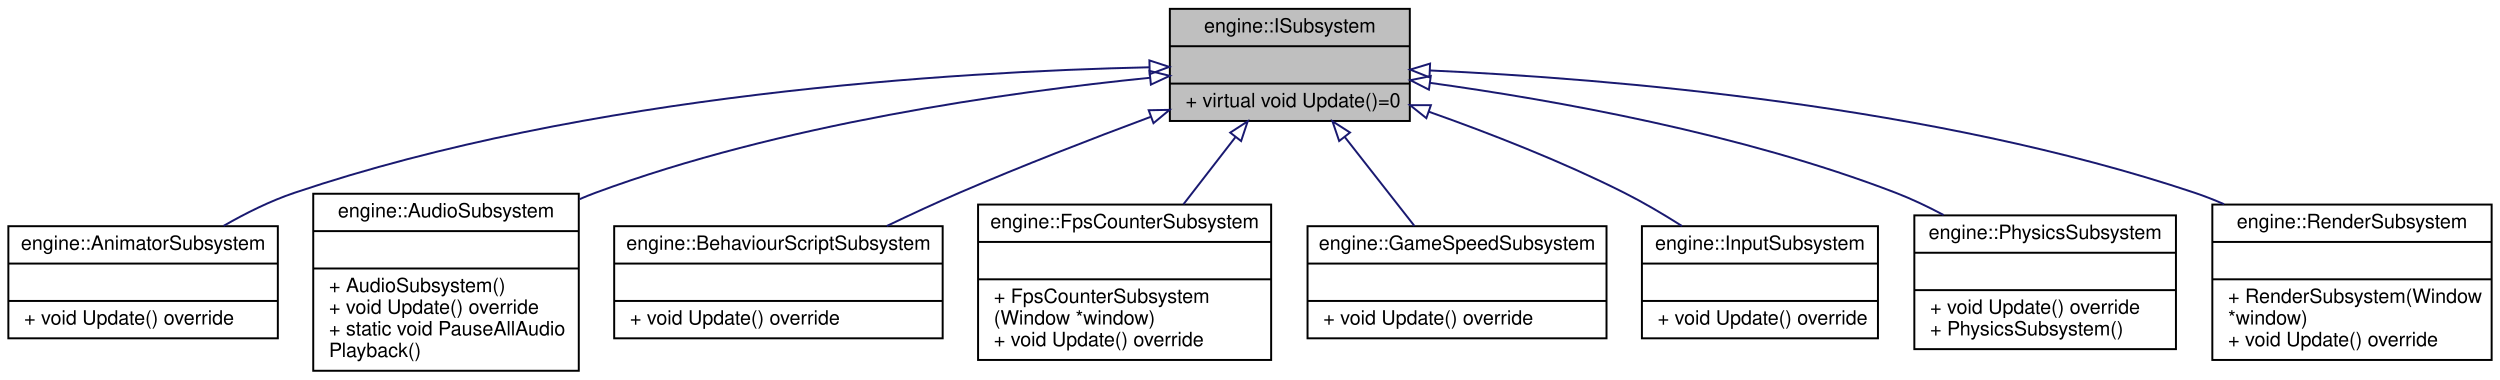
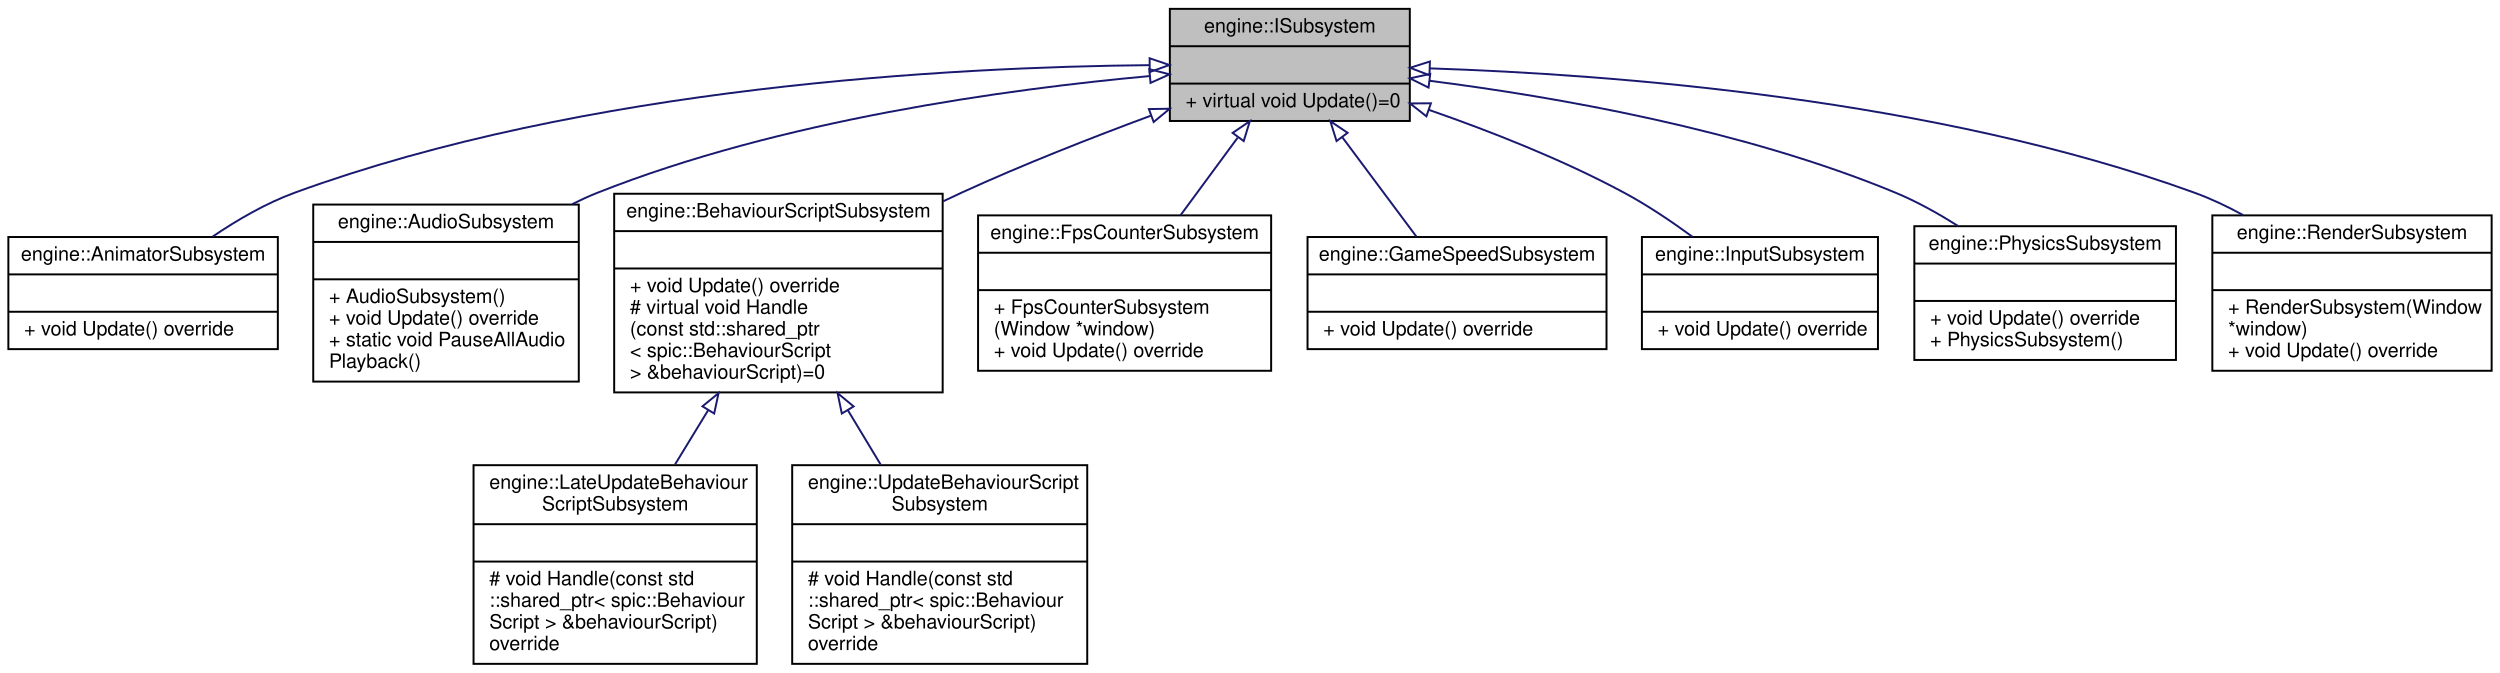
- <svg xmlns="http://www.w3.org/2000/svg" xmlns:xlink="http://www.w3.org/1999/xlink" width="1271pt" height="193pt" viewBox="0.00 0.00 1270.50 193.00">
-   <g id="graph0" class="graph" transform="scale(1 1) rotate(0) translate(4 189)">
+ <svg xmlns="http://www.w3.org/2000/svg" xmlns:xlink="http://www.w3.org/1999/xlink" width="1271pt" height="342pt" viewBox="0.00 0.00 1270.50 342.00">
+   <g id="graph0" class="graph" transform="scale(1 1) rotate(0) translate(4 338)">
    <g id="node1" class="node">
      <g id="a_node1">
        <a xlink:title="Interface for subsystems.">
-           <polygon fill="#bfbfbf" stroke="black" points="590.5,-127.5 590.5,-184.5 712.5,-184.5 712.5,-127.5 590.5,-127.5" />
-           <text text-anchor="middle" x="651.5" y="-172.5" font-family="Helvetica,sans-Serif" font-size="10.00">engine::ISubsystem</text>
-           <polyline fill="none" stroke="black" points="590.5,-165.5 712.5,-165.5 " />
-           <text text-anchor="middle" x="651.5" y="-153.5" font-family="Helvetica,sans-Serif" font-size="10.00"> </text>
-           <polyline fill="none" stroke="black" points="590.5,-146.5 712.5,-146.5 " />
-           <text text-anchor="start" x="598.5" y="-134.5" font-family="Helvetica,sans-Serif" font-size="10.00">+ virtual void Update()=0</text>
+           <polygon fill="#bfbfbf" stroke="black" points="590.5,-276.5 590.5,-333.5 712.5,-333.5 712.5,-276.5 590.5,-276.5" />
+           <text text-anchor="middle" x="651.5" y="-321.5" font-family="Helvetica,sans-Serif" font-size="10.00">engine::ISubsystem</text>
+           <polyline fill="none" stroke="black" points="590.5,-314.5 712.5,-314.5 " />
+           <text text-anchor="middle" x="651.5" y="-302.5" font-family="Helvetica,sans-Serif" font-size="10.00"> </text>
+           <polyline fill="none" stroke="black" points="590.5,-295.5 712.5,-295.5 " />
+           <text text-anchor="start" x="598.5" y="-283.5" font-family="Helvetica,sans-Serif" font-size="10.00">+ virtual void Update()=0</text>
        </a>
      </g>
    </g>
    <g id="node2" class="node">
      <g id="a_node2">
        <a xlink:href="classengine_1_1AnimatorSubsystem.html" target="_top" xlink:title="Subsystem to handle Animator components.">
-           <polygon fill="none" stroke="black" points="0,-17 0,-74 137,-74 137,-17 0,-17" />
-           <text text-anchor="middle" x="68.5" y="-62" font-family="Helvetica,sans-Serif" font-size="10.00">engine::AnimatorSubsystem</text>
-           <polyline fill="none" stroke="black" points="0,-55 137,-55 " />
-           <text text-anchor="middle" x="68.5" y="-43" font-family="Helvetica,sans-Serif" font-size="10.00"> </text>
-           <polyline fill="none" stroke="black" points="0,-36 137,-36 " />
-           <text text-anchor="start" x="8" y="-24" font-family="Helvetica,sans-Serif" font-size="10.00">+ void Update() override</text>
+           <polygon fill="none" stroke="black" points="0,-160.5 0,-217.5 137,-217.5 137,-160.5 0,-160.5" />
+           <text text-anchor="middle" x="68.5" y="-205.5" font-family="Helvetica,sans-Serif" font-size="10.00">engine::AnimatorSubsystem</text>
+           <polyline fill="none" stroke="black" points="0,-198.5 137,-198.5 " />
+           <text text-anchor="middle" x="68.5" y="-186.5" font-family="Helvetica,sans-Serif" font-size="10.00"> </text>
+           <polyline fill="none" stroke="black" points="0,-179.5 137,-179.5 " />
+           <text text-anchor="start" x="8" y="-167.5" font-family="Helvetica,sans-Serif" font-size="10.00">+ void Update() override</text>
        </a>
      </g>
    </g>
    <g id="edge1" class="edge">
-       <path fill="none" stroke="midnightblue" d="M579.91,-154.79C480.04,-152.53 294.42,-141.17 145.5,-91 133.21,-86.86 120.69,-80.65 109.42,-74.16" />
-       <polygon fill="none" stroke="midnightblue" points="580.11,-158.29 590.18,-155 580.26,-151.3 580.11,-158.29" />
+       <path fill="none" stroke="midnightblue" d="M580.24,-304.88C480.1,-303.94 293.42,-294.14 145.5,-240 130.98,-234.69 116.41,-226.22 103.91,-217.75" />
+       <polygon fill="none" stroke="midnightblue" points="580.22,-308.38 590.25,-304.95 580.27,-301.38 580.22,-308.38" />
    </g>
    <g id="node3" class="node">
      <g id="a_node3">
        <a xlink:href="classengine_1_1AudioSubsystem.html" target="_top" xlink:title="Subsystem to handle AudioSource components.">
-           <polygon fill="none" stroke="black" points="155,-0.5 155,-90.5 290,-90.5 290,-0.5 155,-0.5" />
-           <text text-anchor="middle" x="222.5" y="-78.5" font-family="Helvetica,sans-Serif" font-size="10.00">engine::AudioSubsystem</text>
-           <polyline fill="none" stroke="black" points="155,-71.5 290,-71.5 " />
-           <text text-anchor="middle" x="222.5" y="-59.5" font-family="Helvetica,sans-Serif" font-size="10.00"> </text>
-           <polyline fill="none" stroke="black" points="155,-52.5 290,-52.5 " />
-           <text text-anchor="start" x="163" y="-40.5" font-family="Helvetica,sans-Serif" font-size="10.00">+ AudioSubsystem()</text>
-           <text text-anchor="start" x="163" y="-29.5" font-family="Helvetica,sans-Serif" font-size="10.00">+ void Update() override</text>
-           <text text-anchor="start" x="163" y="-18.5" font-family="Helvetica,sans-Serif" font-size="10.00">+ static void PauseAllAudio</text>
-           <text text-anchor="start" x="163" y="-7.5" font-family="Helvetica,sans-Serif" font-size="10.00">Playback()</text>
+           <polygon fill="none" stroke="black" points="155,-144 155,-234 290,-234 290,-144 155,-144" />
+           <text text-anchor="middle" x="222.5" y="-222" font-family="Helvetica,sans-Serif" font-size="10.00">engine::AudioSubsystem</text>
+           <polyline fill="none" stroke="black" points="155,-215 290,-215 " />
+           <text text-anchor="middle" x="222.5" y="-203" font-family="Helvetica,sans-Serif" font-size="10.00"> </text>
+           <polyline fill="none" stroke="black" points="155,-196 290,-196 " />
+           <text text-anchor="start" x="163" y="-184" font-family="Helvetica,sans-Serif" font-size="10.00">+ AudioSubsystem()</text>
+           <text text-anchor="start" x="163" y="-173" font-family="Helvetica,sans-Serif" font-size="10.00">+ void Update() override</text>
+           <text text-anchor="start" x="163" y="-162" font-family="Helvetica,sans-Serif" font-size="10.00">+ static void PauseAllAudio</text>
+           <text text-anchor="start" x="163" y="-151" font-family="Helvetica,sans-Serif" font-size="10.00">Playback()</text>
        </a>
      </g>
    </g>
    <g id="edge2" class="edge">
-       <path fill="none" stroke="midnightblue" d="M580.5,-149.47C507.82,-142.14 392.5,-125.8 298.5,-91 295.78,-89.99 293.04,-88.89 290.3,-87.71" />
-       <polygon fill="none" stroke="midnightblue" points="580.17,-152.96 590.47,-150.45 580.86,-145.99 580.17,-152.96" />
+       <path fill="none" stroke="midnightblue" d="M580.36,-299.34C507.61,-292.68 392.41,-276.88 299.5,-240 295.2,-238.29 290.89,-236.33 286.63,-234.2" />
+       <polygon fill="none" stroke="midnightblue" points="580.07,-302.82 590.34,-300.21 580.68,-295.85 580.07,-302.82" />
    </g>
    <g id="node4" class="node">
      <g id="a_node4">
        <a xlink:href="classengine_1_1BehaviourScriptSubsystem.html" target="_top" xlink:title="Subsystem to handle BehaviourScript components.">
-           <polygon fill="none" stroke="black" points="308,-17 308,-74 475,-74 475,-17 308,-17" />
-           <text text-anchor="middle" x="391.5" y="-62" font-family="Helvetica,sans-Serif" font-size="10.00">engine::BehaviourScriptSubsystem</text>
-           <polyline fill="none" stroke="black" points="308,-55 475,-55 " />
-           <text text-anchor="middle" x="391.5" y="-43" font-family="Helvetica,sans-Serif" font-size="10.00"> </text>
-           <polyline fill="none" stroke="black" points="308,-36 475,-36 " />
-           <text text-anchor="start" x="316" y="-24" font-family="Helvetica,sans-Serif" font-size="10.00">+ void Update() override</text>
+           <polygon fill="none" stroke="black" points="308,-138.5 308,-239.5 475,-239.5 475,-138.5 308,-138.5" />
+           <text text-anchor="middle" x="391.5" y="-227.5" font-family="Helvetica,sans-Serif" font-size="10.00">engine::BehaviourScriptSubsystem</text>
+           <polyline fill="none" stroke="black" points="308,-220.5 475,-220.5 " />
+           <text text-anchor="middle" x="391.5" y="-208.5" font-family="Helvetica,sans-Serif" font-size="10.00"> </text>
+           <polyline fill="none" stroke="black" points="308,-201.5 475,-201.5 " />
+           <text text-anchor="start" x="316" y="-189.5" font-family="Helvetica,sans-Serif" font-size="10.00">+ void Update() override</text>
+           <text text-anchor="start" x="316" y="-178.5" font-family="Helvetica,sans-Serif" font-size="10.00"># virtual void Handle</text>
+           <text text-anchor="start" x="316" y="-167.5" font-family="Helvetica,sans-Serif" font-size="10.00">(const std::shared_ptr</text>
+           <text text-anchor="start" x="316" y="-156.5" font-family="Helvetica,sans-Serif" font-size="10.00">&lt; spic::BehaviourScript</text>
+           <text text-anchor="start" x="316" y="-145.5" font-family="Helvetica,sans-Serif" font-size="10.00"> &gt; &amp;behaviourScript)=0</text>
        </a>
      </g>
    </g>
    <g id="edge3" class="edge">
-       <path fill="none" stroke="midnightblue" d="M580.73,-129.59C550.53,-118.35 515.05,-104.61 483.5,-91 471.44,-85.8 458.67,-79.89 446.6,-74.11" />
-       <polygon fill="none" stroke="midnightblue" points="579.74,-132.96 590.34,-133.15 582.18,-126.39 579.74,-132.96" />
+       <path fill="none" stroke="midnightblue" d="M580.87,-279.2C550.81,-268.07 515.57,-254.24 484.5,-240 481.42,-238.59 478.29,-237.12 475.15,-235.61" />
+       <polygon fill="none" stroke="midnightblue" points="579.85,-282.55 590.44,-282.72 582.26,-275.98 579.85,-282.55" />
+     </g>
+     <g id="node7" class="node">
+       <g id="a_node7">
+         <a xlink:href="classengine_1_1FpsCounterSubsystem.html" target="_top" xlink:title="Subsystem to handle show the FPS counter in the top right corner.">
+           <polygon fill="none" stroke="black" points="493,-149.5 493,-228.5 642,-228.5 642,-149.5 493,-149.5" />
+           <text text-anchor="middle" x="567.5" y="-216.5" font-family="Helvetica,sans-Serif" font-size="10.00">engine::FpsCounterSubsystem</text>
+           <polyline fill="none" stroke="black" points="493,-209.5 642,-209.5 " />
+           <text text-anchor="middle" x="567.5" y="-197.5" font-family="Helvetica,sans-Serif" font-size="10.00"> </text>
+           <polyline fill="none" stroke="black" points="493,-190.5 642,-190.5 " />
+           <text text-anchor="start" x="501" y="-178.5" font-family="Helvetica,sans-Serif" font-size="10.00">+ FpsCounterSubsystem</text>
+           <text text-anchor="start" x="501" y="-167.5" font-family="Helvetica,sans-Serif" font-size="10.00">(Window *window)</text>
+           <text text-anchor="start" x="501" y="-156.5" font-family="Helvetica,sans-Serif" font-size="10.00">+ void Update() override</text>
+         </a>
+       </g>
+     </g>
+     <g id="edge6" class="edge">
+       <path fill="none" stroke="midnightblue" d="M624.97,-268C615.72,-255.44 605.3,-241.3 595.9,-228.54" />
+       <polygon fill="none" stroke="midnightblue" points="622.42,-270.43 631.17,-276.4 628.05,-266.28 622.42,-270.43" />
+     </g>
+     <g id="node8" class="node">
+       <g id="a_node8">
+         <a xlink:href="classengine_1_1GameSpeedSubsystem.html" target="_top" xlink:title="Subsystem to handle game speed changes.">
+           <polygon fill="none" stroke="black" points="660.5,-160.5 660.5,-217.5 812.5,-217.5 812.5,-160.5 660.5,-160.5" />
+           <text text-anchor="middle" x="736.5" y="-205.5" font-family="Helvetica,sans-Serif" font-size="10.00">engine::GameSpeedSubsystem</text>
+           <polyline fill="none" stroke="black" points="660.5,-198.5 812.5,-198.5 " />
+           <text text-anchor="middle" x="736.5" y="-186.5" font-family="Helvetica,sans-Serif" font-size="10.00"> </text>
+           <polyline fill="none" stroke="black" points="660.5,-179.5 812.5,-179.5 " />
+           <text text-anchor="start" x="668.5" y="-167.5" font-family="Helvetica,sans-Serif" font-size="10.00">+ void Update() override</text>
+         </a>
+       </g>
+     </g>
+     <g id="edge7" class="edge">
+       <path fill="none" stroke="midnightblue" d="M678.22,-268.17C690.36,-251.88 704.5,-232.91 715.82,-217.74" />
+       <polygon fill="none" stroke="midnightblue" points="675.25,-266.29 672.08,-276.4 680.86,-270.48 675.25,-266.29" />
+     </g>
+     <g id="node9" class="node">
+       <g id="a_node9">
+         <a xlink:href="classengine_1_1InputSubsystem.html" target="_top" xlink:title="Subsystem to handle Input from the mouse and keyboard.">
+           <polygon fill="none" stroke="black" points="830.5,-160.5 830.5,-217.5 950.5,-217.5 950.5,-160.5 830.5,-160.5" />
+           <text text-anchor="middle" x="890.5" y="-205.5" font-family="Helvetica,sans-Serif" font-size="10.00">engine::InputSubsystem</text>
+           <polyline fill="none" stroke="black" points="830.5,-198.5 950.5,-198.5 " />
+           <text text-anchor="middle" x="890.5" y="-186.5" font-family="Helvetica,sans-Serif" font-size="10.00"> </text>
+           <polyline fill="none" stroke="black" points="830.5,-179.5 950.5,-179.5 " />
+           <text text-anchor="start" x="838.5" y="-167.5" font-family="Helvetica,sans-Serif" font-size="10.00">+ void Update() override</text>
+         </a>
+       </g>
+     </g>
+     <g id="edge8" class="edge">
+       <path fill="none" stroke="midnightblue" d="M722.14,-282.16C753.43,-271.29 790.17,-256.86 821.5,-240 833.36,-233.62 845.5,-225.46 856.23,-217.59" />
+       <polygon fill="none" stroke="midnightblue" points="720.94,-278.86 712.62,-285.41 723.21,-285.49 720.94,-278.86" />
+     </g>
+     <g id="node10" class="node">
+       <g id="a_node10">
+         <a xlink:href="classengine_1_1PhysicsSubsystem.html" target="_top" xlink:title="Subsystem to handle RigidBody and Collider components.">
+           <polygon fill="none" stroke="black" points="969,-155 969,-223 1102,-223 1102,-155 969,-155" />
+           <text text-anchor="middle" x="1035.5" y="-211" font-family="Helvetica,sans-Serif" font-size="10.00">engine::PhysicsSubsystem</text>
+           <polyline fill="none" stroke="black" points="969,-204 1102,-204 " />
+           <text text-anchor="middle" x="1035.5" y="-192" font-family="Helvetica,sans-Serif" font-size="10.00"> </text>
+           <polyline fill="none" stroke="black" points="969,-185 1102,-185 " />
+           <text text-anchor="start" x="977" y="-173" font-family="Helvetica,sans-Serif" font-size="10.00">+ void Update() override</text>
+           <text text-anchor="start" x="977" y="-162" font-family="Helvetica,sans-Serif" font-size="10.00">+ PhysicsSubsystem()</text>
+         </a>
+       </g>
+     </g>
+     <g id="edge9" class="edge">
+       <path fill="none" stroke="midnightblue" d="M722.51,-296.93C786.42,-288.8 881.93,-272.19 959.5,-240 970.29,-235.52 981.2,-229.45 991.25,-223.09" />
+       <polygon fill="none" stroke="midnightblue" points="722.03,-293.47 712.53,-298.17 722.88,-300.41 722.03,-293.47" />
+     </g>
+     <g id="node11" class="node">
+       <g id="a_node11">
+         <a xlink:href="classengine_1_1RenderSubsystem.html" target="_top" xlink:title="Subsystem to handle Sprite components and Text objects.">
+           <polygon fill="none" stroke="black" points="1120.5,-149.5 1120.5,-228.5 1262.5,-228.5 1262.5,-149.5 1120.5,-149.5" />
+           <text text-anchor="middle" x="1191.5" y="-216.5" font-family="Helvetica,sans-Serif" font-size="10.00">engine::RenderSubsystem</text>
+           <polyline fill="none" stroke="black" points="1120.5,-209.5 1262.5,-209.5 " />
+           <text text-anchor="middle" x="1191.5" y="-197.5" font-family="Helvetica,sans-Serif" font-size="10.00"> </text>
+           <polyline fill="none" stroke="black" points="1120.5,-190.5 1262.5,-190.5 " />
+           <text text-anchor="start" x="1128.5" y="-178.5" font-family="Helvetica,sans-Serif" font-size="10.00">+ RenderSubsystem(Window</text>
+           <text text-anchor="start" x="1128.5" y="-167.5" font-family="Helvetica,sans-Serif" font-size="10.00"> *window)</text>
+           <text text-anchor="start" x="1128.5" y="-156.5" font-family="Helvetica,sans-Serif" font-size="10.00">+ void Update() override</text>
+         </a>
+       </g>
+     </g>
+     <g id="edge10" class="edge">
+       <path fill="none" stroke="midnightblue" d="M722.68,-303.24C815.01,-300.21 979.83,-287.83 1111.5,-240 1119.81,-236.98 1128.18,-233.01 1136.2,-228.62" />
+       <polygon fill="none" stroke="midnightblue" points="722.5,-299.74 712.61,-303.54 722.71,-306.74 722.5,-299.74" />
    </g>
    <g id="node5" class="node">
      <g id="a_node5">
-         <a xlink:href="classengine_1_1FpsCounterSubsystem.html" target="_top" xlink:title="Subsystem to handle show the FPS counter in the top right corner.">
-           <polygon fill="none" stroke="black" points="493,-6 493,-85 642,-85 642,-6 493,-6" />
-           <text text-anchor="middle" x="567.5" y="-73" font-family="Helvetica,sans-Serif" font-size="10.00">engine::FpsCounterSubsystem</text>
-           <polyline fill="none" stroke="black" points="493,-66 642,-66 " />
-           <text text-anchor="middle" x="567.5" y="-54" font-family="Helvetica,sans-Serif" font-size="10.00"> </text>
-           <polyline fill="none" stroke="black" points="493,-47 642,-47 " />
-           <text text-anchor="start" x="501" y="-35" font-family="Helvetica,sans-Serif" font-size="10.00">+ FpsCounterSubsystem</text>
-           <text text-anchor="start" x="501" y="-24" font-family="Helvetica,sans-Serif" font-size="10.00">(Window *window)</text>
-           <text text-anchor="start" x="501" y="-13" font-family="Helvetica,sans-Serif" font-size="10.00">+ void Update() override</text>
+         <a xlink:href="classengine_1_1LateUpdateBehaviourScriptSubsystem.html" target="_top" xlink:title=" ">
+           <polygon fill="none" stroke="black" points="236.5,-0.5 236.5,-101.5 380.5,-101.5 380.5,-0.5 236.5,-0.5" />
+           <text text-anchor="start" x="244.5" y="-89.5" font-family="Helvetica,sans-Serif" font-size="10.00">engine::LateUpdateBehaviour</text>
+           <text text-anchor="middle" x="308.5" y="-78.5" font-family="Helvetica,sans-Serif" font-size="10.00">ScriptSubsystem</text>
+           <polyline fill="none" stroke="black" points="236.5,-71.5 380.5,-71.5 " />
+           <text text-anchor="middle" x="308.5" y="-59.5" font-family="Helvetica,sans-Serif" font-size="10.00"> </text>
+           <polyline fill="none" stroke="black" points="236.5,-52.5 380.5,-52.5 " />
+           <text text-anchor="start" x="244.5" y="-40.5" font-family="Helvetica,sans-Serif" font-size="10.00"># void Handle(const std</text>
+           <text text-anchor="start" x="244.5" y="-29.5" font-family="Helvetica,sans-Serif" font-size="10.00">::shared_ptr&lt; spic::Behaviour</text>
+           <text text-anchor="start" x="244.5" y="-18.5" font-family="Helvetica,sans-Serif" font-size="10.00">Script &gt; &amp;behaviourScript)</text>
+           <text text-anchor="start" x="244.5" y="-7.5" font-family="Helvetica,sans-Serif" font-size="10.00"> override</text>
        </a>
      </g>
    </g>
    <g id="edge4" class="edge">
-       <path fill="none" stroke="midnightblue" d="M623.82,-119.24C615.36,-108.32 606.03,-96.27 597.43,-85.16" />
-       <polygon fill="none" stroke="midnightblue" points="621.2,-121.58 630.09,-127.34 626.73,-117.29 621.2,-121.58" />
+       <path fill="none" stroke="midnightblue" d="M355.75,-129.42C350.15,-120.24 344.4,-110.82 338.93,-101.86" />
+       <polygon fill="none" stroke="midnightblue" points="352.87,-131.42 361.07,-138.13 358.84,-127.77 352.87,-131.42" />
    </g>
    <g id="node6" class="node">
      <g id="a_node6">
-         <a xlink:href="classengine_1_1GameSpeedSubsystem.html" target="_top" xlink:title="Subsystem to handle game speed changes.">
-           <polygon fill="none" stroke="black" points="660.5,-17 660.5,-74 812.5,-74 812.5,-17 660.5,-17" />
-           <text text-anchor="middle" x="736.5" y="-62" font-family="Helvetica,sans-Serif" font-size="10.00">engine::GameSpeedSubsystem</text>
-           <polyline fill="none" stroke="black" points="660.5,-55 812.5,-55 " />
-           <text text-anchor="middle" x="736.5" y="-43" font-family="Helvetica,sans-Serif" font-size="10.00"> </text>
-           <polyline fill="none" stroke="black" points="660.5,-36 812.5,-36 " />
-           <text text-anchor="start" x="668.5" y="-24" font-family="Helvetica,sans-Serif" font-size="10.00">+ void Update() override</text>
+         <a xlink:href="classengine_1_1UpdateBehaviourScriptSubsystem.html" target="_top" xlink:title=" ">
+           <polygon fill="none" stroke="black" points="398.5,-0.5 398.5,-101.5 548.5,-101.5 548.5,-0.5 398.5,-0.5" />
+           <text text-anchor="start" x="406.5" y="-89.5" font-family="Helvetica,sans-Serif" font-size="10.00">engine::UpdateBehaviourScript</text>
+           <text text-anchor="middle" x="473.5" y="-78.5" font-family="Helvetica,sans-Serif" font-size="10.00">Subsystem</text>
+           <polyline fill="none" stroke="black" points="398.5,-71.5 548.5,-71.5 " />
+           <text text-anchor="middle" x="473.5" y="-59.5" font-family="Helvetica,sans-Serif" font-size="10.00"> </text>
+           <polyline fill="none" stroke="black" points="398.5,-52.5 548.5,-52.5 " />
+           <text text-anchor="start" x="406.5" y="-40.5" font-family="Helvetica,sans-Serif" font-size="10.00"># void Handle(const std</text>
+           <text text-anchor="start" x="406.5" y="-29.5" font-family="Helvetica,sans-Serif" font-size="10.00">::shared_ptr&lt; spic::Behaviour</text>
+           <text text-anchor="start" x="406.5" y="-18.5" font-family="Helvetica,sans-Serif" font-size="10.00">Script &gt; &amp;behaviourScript)</text>
+           <text text-anchor="start" x="406.5" y="-7.5" font-family="Helvetica,sans-Serif" font-size="10.00"> override</text>
        </a>
      </g>
    </g>
    <g id="edge5" class="edge">
-       <path fill="none" stroke="midnightblue" d="M679.38,-119.41C690.92,-104.69 704.09,-87.88 714.87,-74.11" />
-       <polygon fill="none" stroke="midnightblue" points="676.58,-117.31 673.17,-127.34 682.09,-121.63 676.58,-117.31" />
-     </g>
-     <g id="node7" class="node">
-       <g id="a_node7">
-         <a xlink:href="classengine_1_1InputSubsystem.html" target="_top" xlink:title="Subsystem to handle Input from the mouse and keyboard.">
-           <polygon fill="none" stroke="black" points="830.5,-17 830.5,-74 950.5,-74 950.5,-17 830.5,-17" />
-           <text text-anchor="middle" x="890.5" y="-62" font-family="Helvetica,sans-Serif" font-size="10.00">engine::InputSubsystem</text>
-           <polyline fill="none" stroke="black" points="830.5,-55 950.5,-55 " />
-           <text text-anchor="middle" x="890.5" y="-43" font-family="Helvetica,sans-Serif" font-size="10.00"> </text>
-           <polyline fill="none" stroke="black" points="830.5,-36 950.5,-36 " />
-           <text text-anchor="start" x="838.5" y="-24" font-family="Helvetica,sans-Serif" font-size="10.00">+ void Update() override</text>
-         </a>
-       </g>
-     </g>
-     <g id="edge6" class="edge">
-       <path fill="none" stroke="midnightblue" d="M722.1,-132.22C753.23,-121.21 789.85,-106.94 821.5,-91 831.3,-86.06 841.45,-80.07 850.85,-74.1" />
-       <polygon fill="none" stroke="midnightblue" points="720.91,-128.93 712.62,-135.53 723.22,-135.53 720.91,-128.93" />
-     </g>
-     <g id="node8" class="node">
-       <g id="a_node8">
-         <a xlink:href="classengine_1_1PhysicsSubsystem.html" target="_top" xlink:title="Subsystem to handle RigidBody and Collider components.">
-           <polygon fill="none" stroke="black" points="969,-11.5 969,-79.5 1102,-79.5 1102,-11.5 969,-11.5" />
-           <text text-anchor="middle" x="1035.5" y="-67.5" font-family="Helvetica,sans-Serif" font-size="10.00">engine::PhysicsSubsystem</text>
-           <polyline fill="none" stroke="black" points="969,-60.5 1102,-60.5 " />
-           <text text-anchor="middle" x="1035.5" y="-48.5" font-family="Helvetica,sans-Serif" font-size="10.00"> </text>
-           <polyline fill="none" stroke="black" points="969,-41.5 1102,-41.5 " />
-           <text text-anchor="start" x="977" y="-29.5" font-family="Helvetica,sans-Serif" font-size="10.00">+ void Update() override</text>
-           <text text-anchor="start" x="977" y="-18.5" font-family="Helvetica,sans-Serif" font-size="10.00">+ PhysicsSubsystem()</text>
-         </a>
-       </g>
-     </g>
-     <g id="edge7" class="edge">
-       <path fill="none" stroke="midnightblue" d="M722.71,-146.88C786.36,-138.07 881.36,-121.06 959.5,-91 967.63,-87.87 975.91,-83.93 983.87,-79.69" />
-       <polygon fill="none" stroke="midnightblue" points="722.21,-143.41 712.77,-148.22 723.15,-150.35 722.21,-143.41" />
-     </g>
-     <g id="node9" class="node">
-       <g id="a_node9">
-         <a xlink:href="classengine_1_1RenderSubsystem.html" target="_top" xlink:title="Subsystem to handle Sprite components and Text objects.">
-           <polygon fill="none" stroke="black" points="1120.5,-6 1120.5,-85 1262.5,-85 1262.5,-6 1120.5,-6" />
-           <text text-anchor="middle" x="1191.5" y="-73" font-family="Helvetica,sans-Serif" font-size="10.00">engine::RenderSubsystem</text>
-           <polyline fill="none" stroke="black" points="1120.5,-66 1262.5,-66 " />
-           <text text-anchor="middle" x="1191.5" y="-54" font-family="Helvetica,sans-Serif" font-size="10.00"> </text>
-           <polyline fill="none" stroke="black" points="1120.5,-47 1262.5,-47 " />
-           <text text-anchor="start" x="1128.5" y="-35" font-family="Helvetica,sans-Serif" font-size="10.00">+ RenderSubsystem(Window</text>
-           <text text-anchor="start" x="1128.5" y="-24" font-family="Helvetica,sans-Serif" font-size="10.00"> *window)</text>
-           <text text-anchor="start" x="1128.5" y="-13" font-family="Helvetica,sans-Serif" font-size="10.00">+ void Update() override</text>
-         </a>
-       </g>
-     </g>
-     <g id="edge8" class="edge">
-       <path fill="none" stroke="midnightblue" d="M722.7,-153.18C814.71,-149.01 978.84,-135.39 1111.5,-91 1116.47,-89.34 1121.49,-87.36 1126.47,-85.18" />
-       <polygon fill="none" stroke="midnightblue" points="722.5,-149.68 712.66,-153.61 722.8,-156.67 722.5,-149.68" />
+       <path fill="none" stroke="midnightblue" d="M426.82,-129.42C432.36,-120.24 438.03,-110.82 443.44,-101.86" />
+       <polygon fill="none" stroke="midnightblue" points="423.73,-127.76 421.57,-138.13 429.73,-131.37 423.73,-127.76" />
    </g>
  </g>
</svg>
